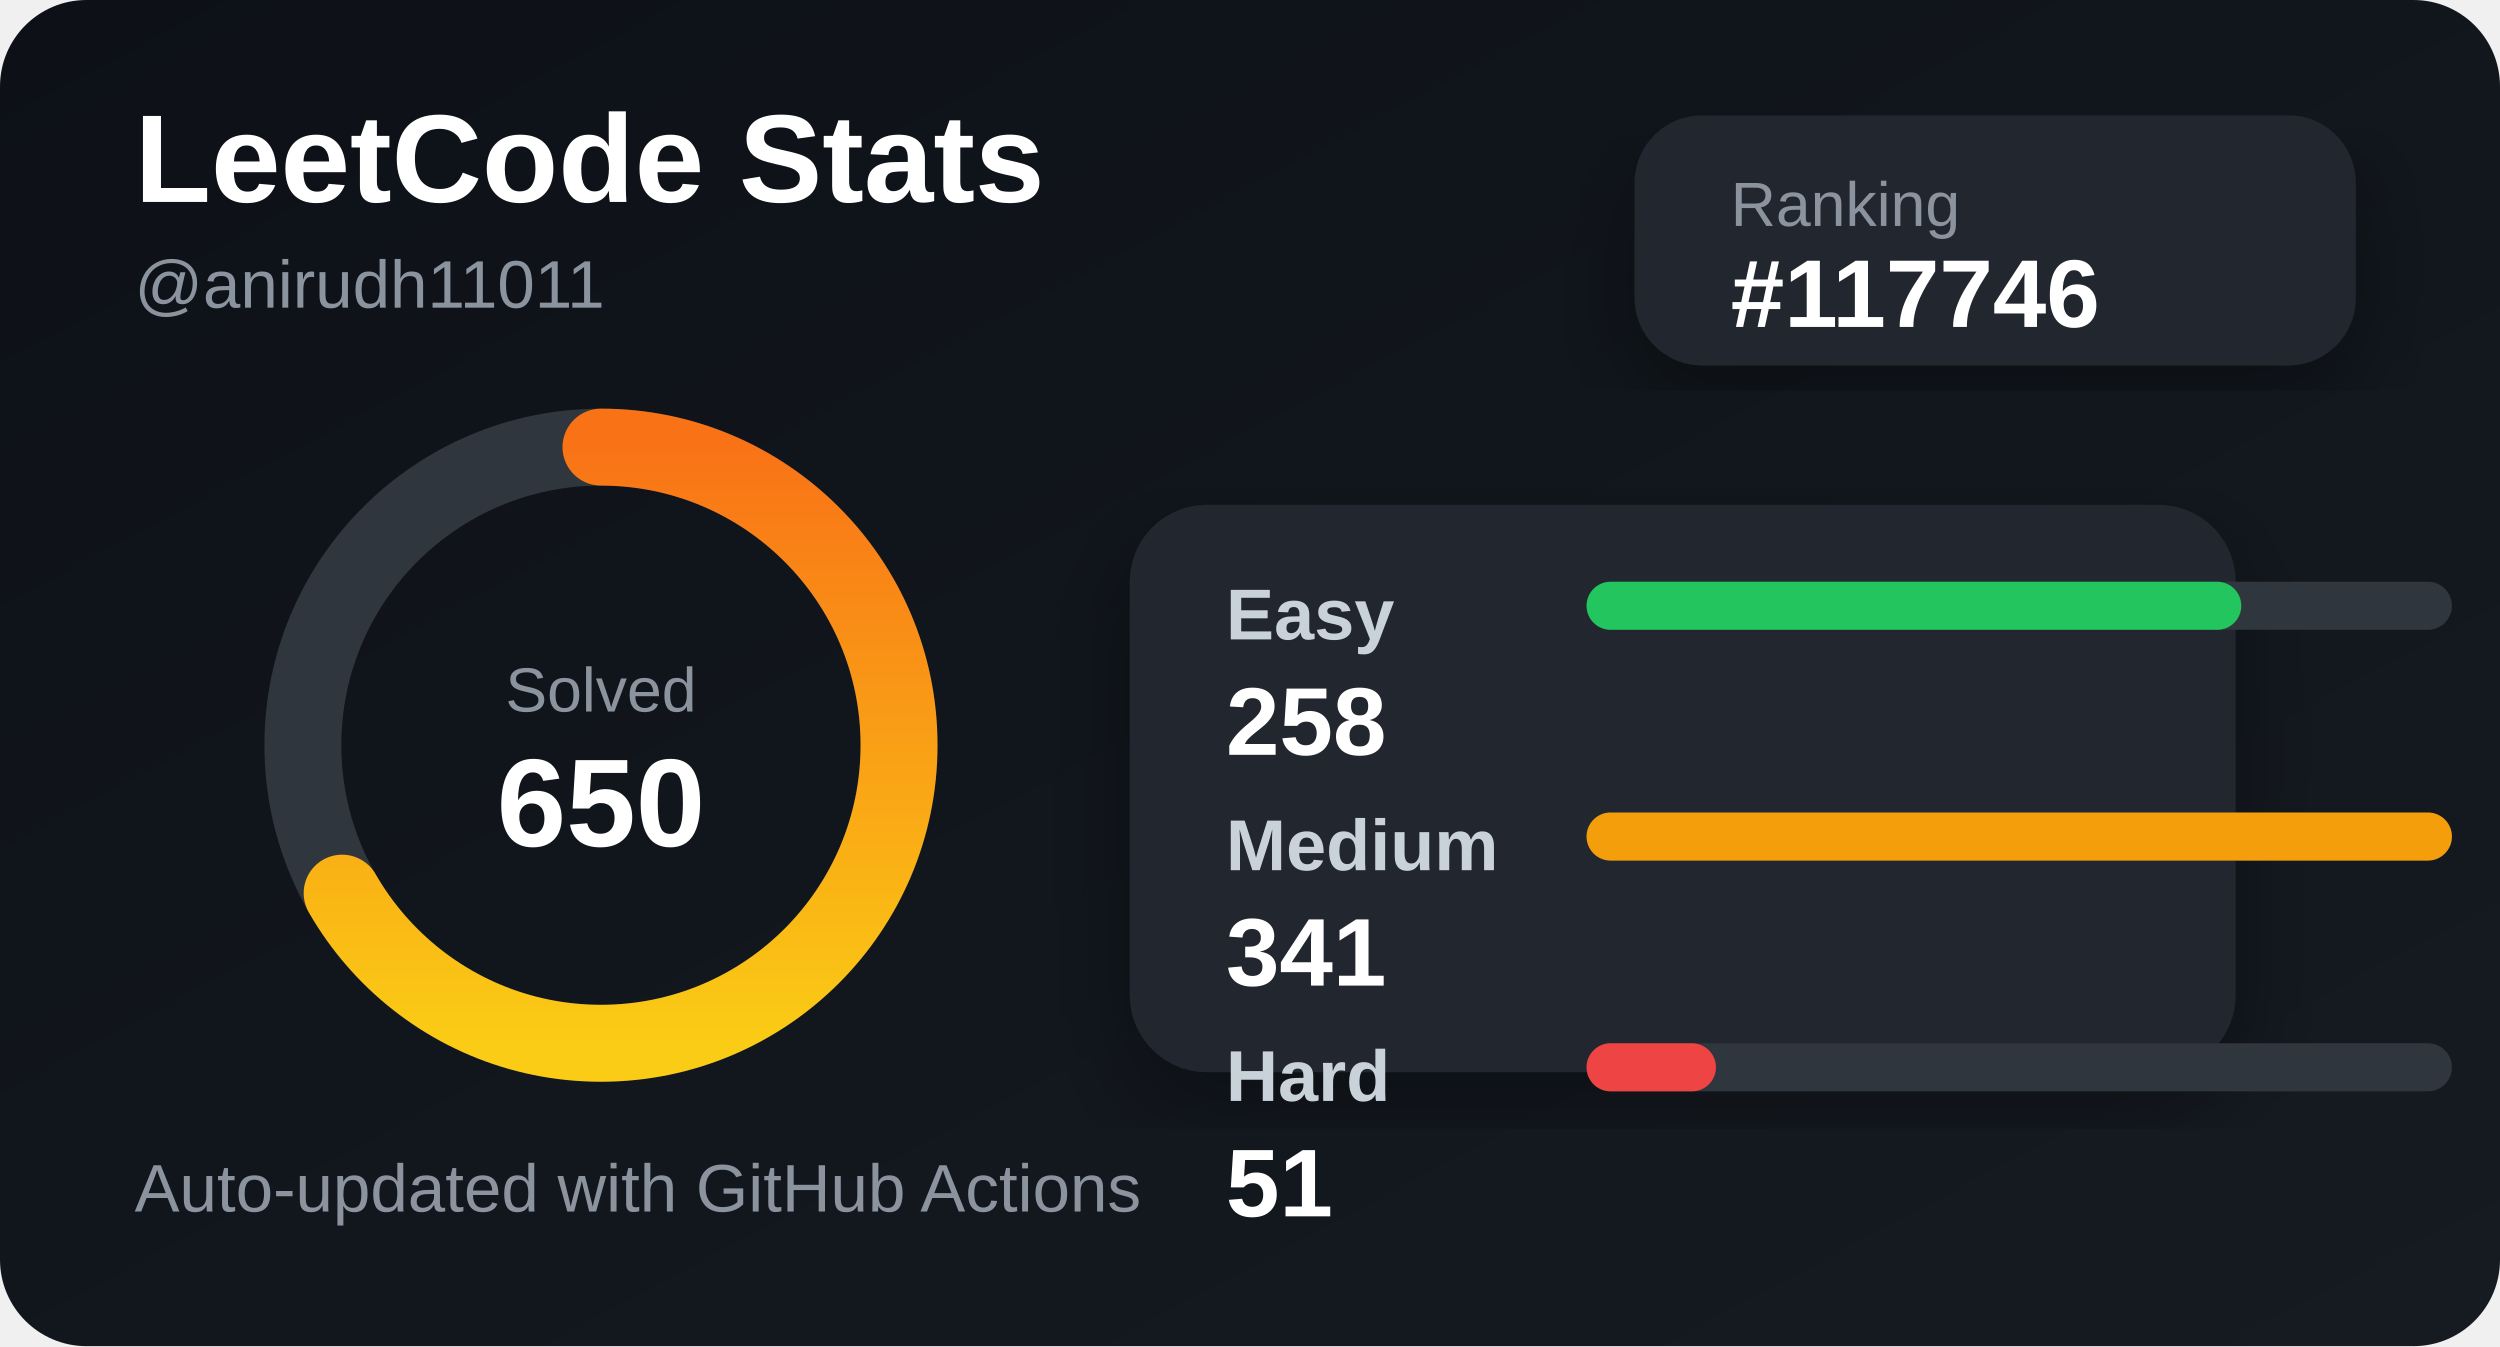
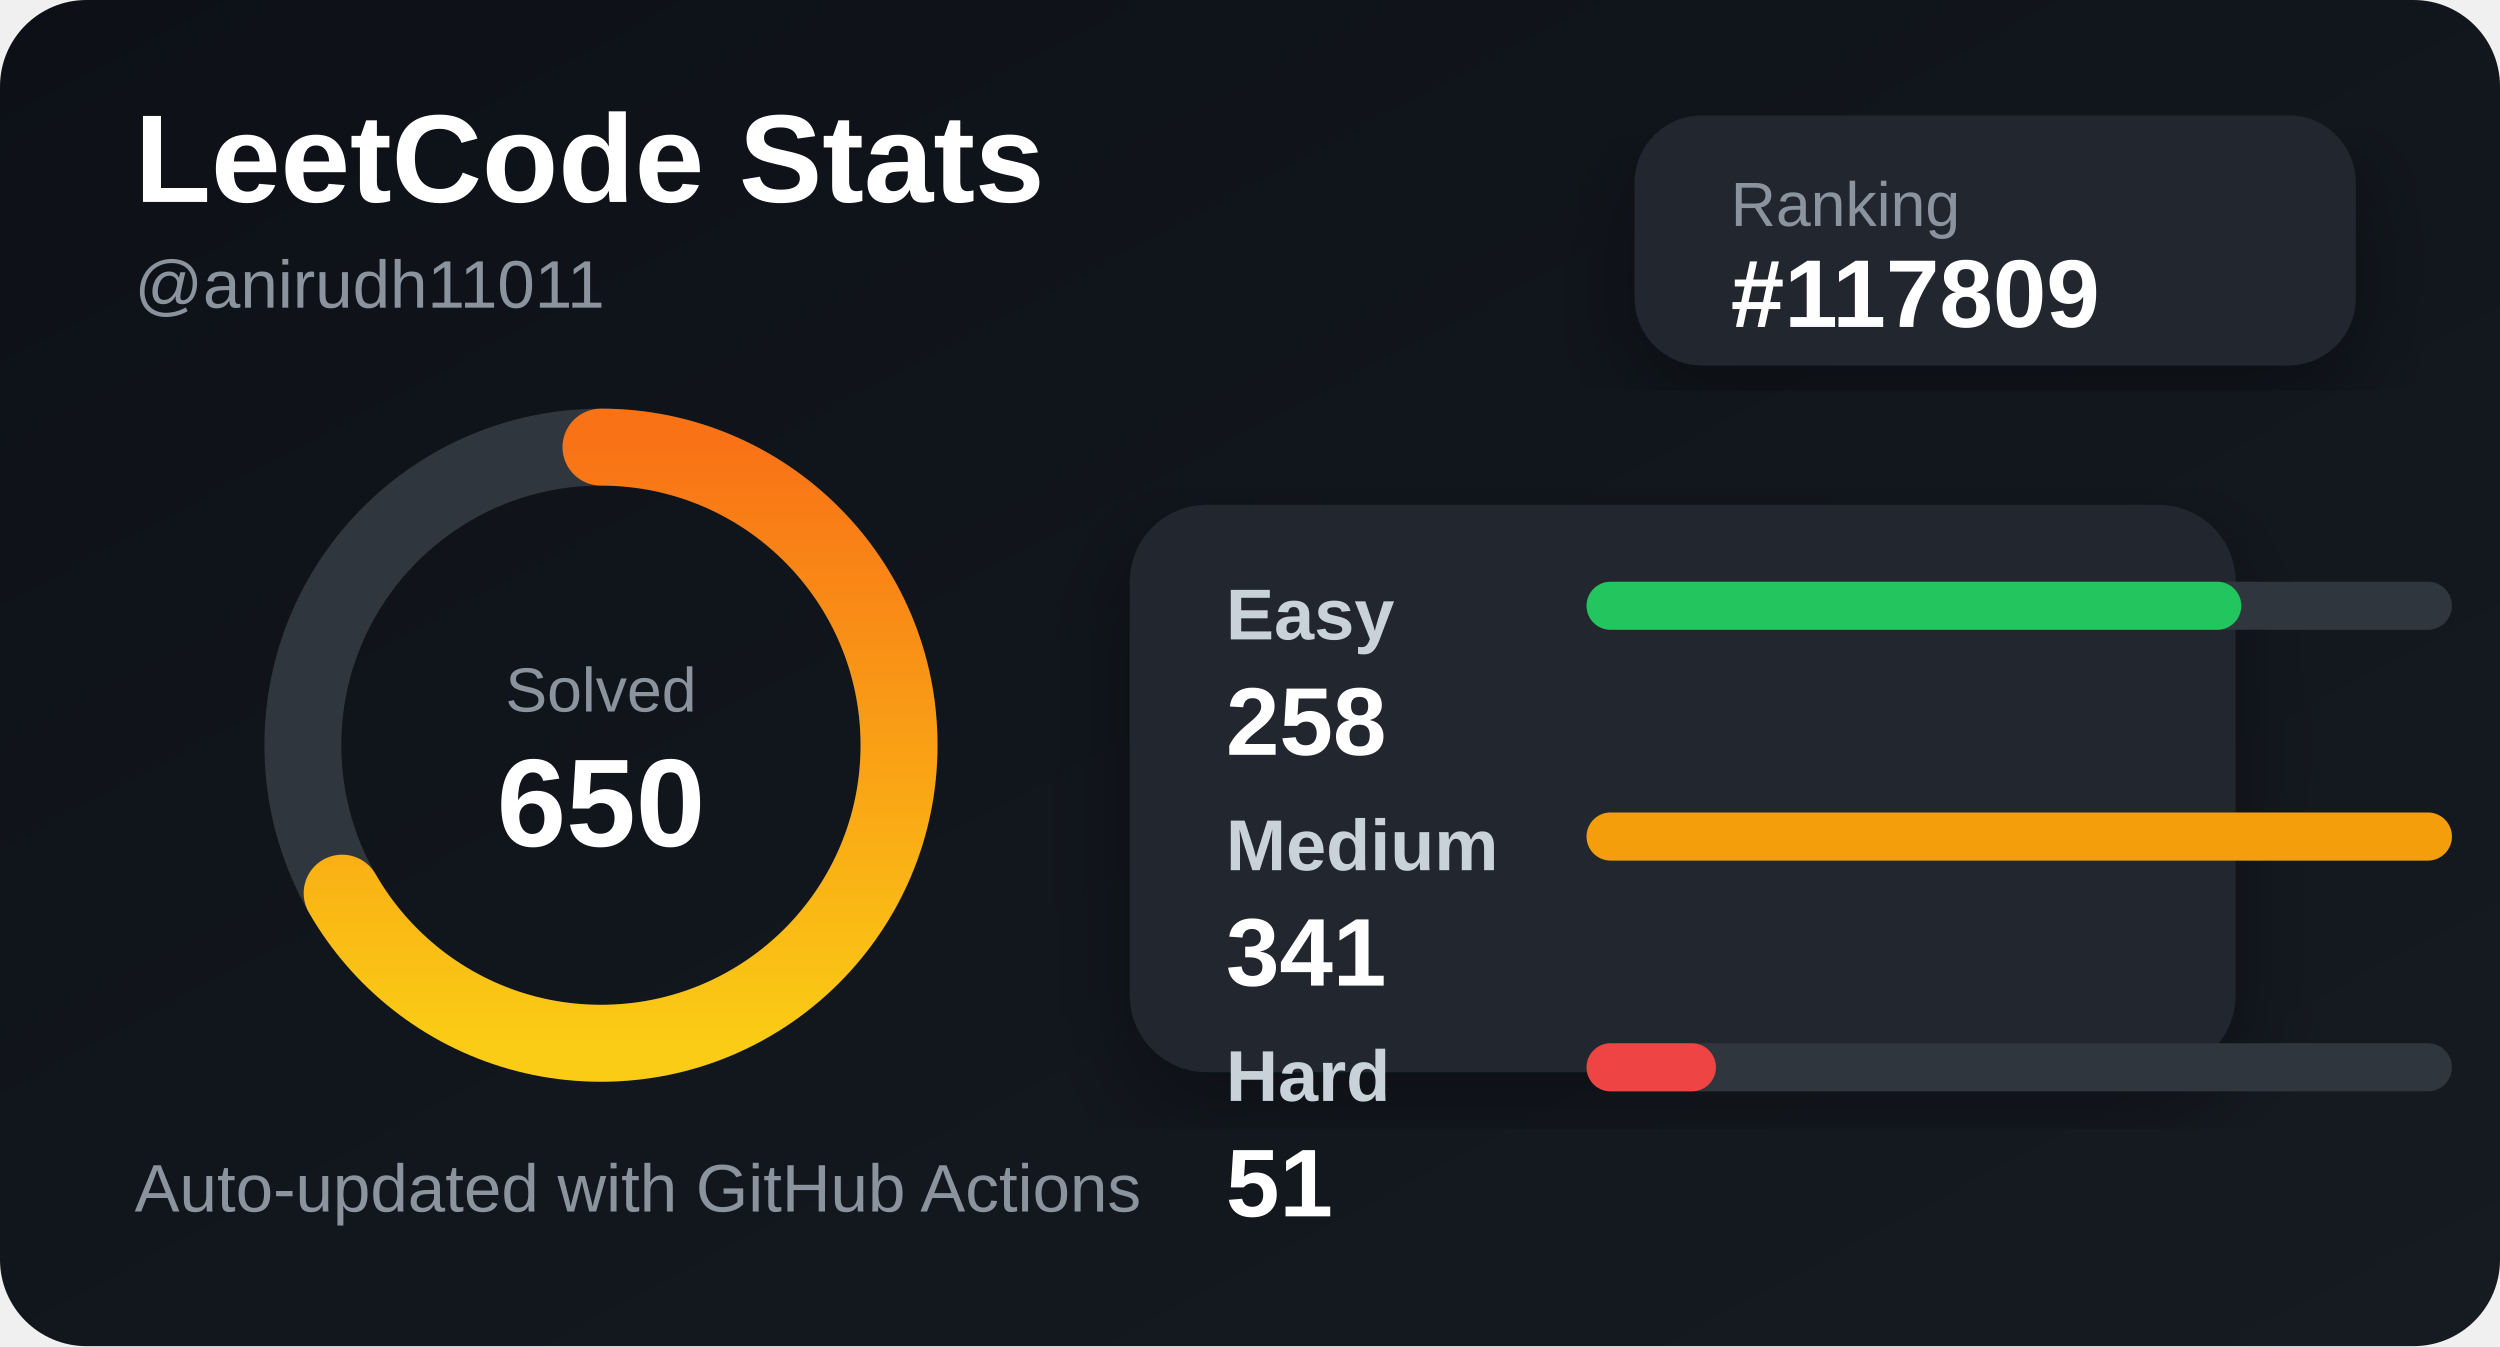
<svg xmlns="http://www.w3.org/2000/svg" width="520" height="280" viewBox="0 0 520 280">
  <defs>
    <linearGradient id="bg" x1="0" y1="0" x2="1" y2="1">
      <stop offset="0%" stop-color="#0d1117" />
      <stop offset="100%" stop-color="#161b22" />
    </linearGradient>
    <linearGradient id="accent" x1="0" y1="0" x2="1" y2="0">
      <stop offset="0%" stop-color="#facc15" />
      <stop offset="100%" stop-color="#f97316" />
    </linearGradient>
    <filter id="shadow">
      <feDropShadow dx="0" dy="8" stdDeviation="10" flood-color="#000" flood-opacity="0.35" />
    </filter>
  </defs>
  <style>
    .title { fill: #ffffff; font: 700 26px Arial, sans-serif; }
    .subtitle { fill: #8b949e; font: 500 14px Arial, sans-serif; }
    .label { fill: #c9d1d9; font: 600 15px Arial, sans-serif; }
    .value { fill: #ffffff; font: 700 20px Arial, sans-serif; }
    .small { fill: #8b949e; font: 500 13px Arial, sans-serif; }
  </style>
  <rect width="520" height="280" rx="18" fill="url(#bg)" />
  <text x="28" y="42" class="title">LeetCode Stats</text>
  <text x="28" y="64" class="subtitle">@anirudh11011</text>
  <rect x="340" y="24" width="150" height="52" rx="14" fill="#21262d" filter="url(#shadow)" />
  <text x="360" y="47" class="small">Ranking</text>
-   <text x="360" y="68" class="value">#117746</text>
+   <text x="360" y="68" class="value">#117809</text>
  <circle cx="125" cy="155" r="62" fill="none" stroke="#30363d" stroke-width="16" />
  <circle cx="125" cy="155" r="62" fill="none" stroke="url(#accent)" stroke-width="16" stroke-linecap="round" stroke-dasharray="260 390" transform="rotate(-90 125 155)" />
  <text x="125" y="148" text-anchor="middle" class="small">Solved</text>
  <text x="125" y="176" text-anchor="middle" class="title">650</text>
  <rect x="235" y="105" width="230" height="118" rx="16" fill="#21262d" filter="url(#shadow)" />
  <text x="255" y="133" class="label">Easy</text>
  <rect x="330" y="121" width="180" height="10" rx="5" fill="#30363d" />
  <rect x="330" y="121" width="136.188" height="10" rx="5" fill="#22c55e" />
  <text x="255" y="157" class="value">258</text>
  <text x="255" y="181" class="label">Medium</text>
  <rect x="330" y="169" width="180" height="10" rx="5" fill="#30363d" />
  <rect x="330" y="169" width="180" height="10" rx="5" fill="#f59e0b" />
  <text x="255" y="205" class="value">341</text>
  <text x="255" y="229" class="label">Hard</text>
  <rect x="330" y="217" width="180" height="10" rx="5" fill="#30363d" />
  <rect x="330" y="217" width="26.921" height="10" rx="5" fill="#ef4444" />
  <text x="255" y="253" class="value">51</text>
  <text x="28" y="252" class="subtitle">Auto-updated with GitHub Actions</text>
</svg>
